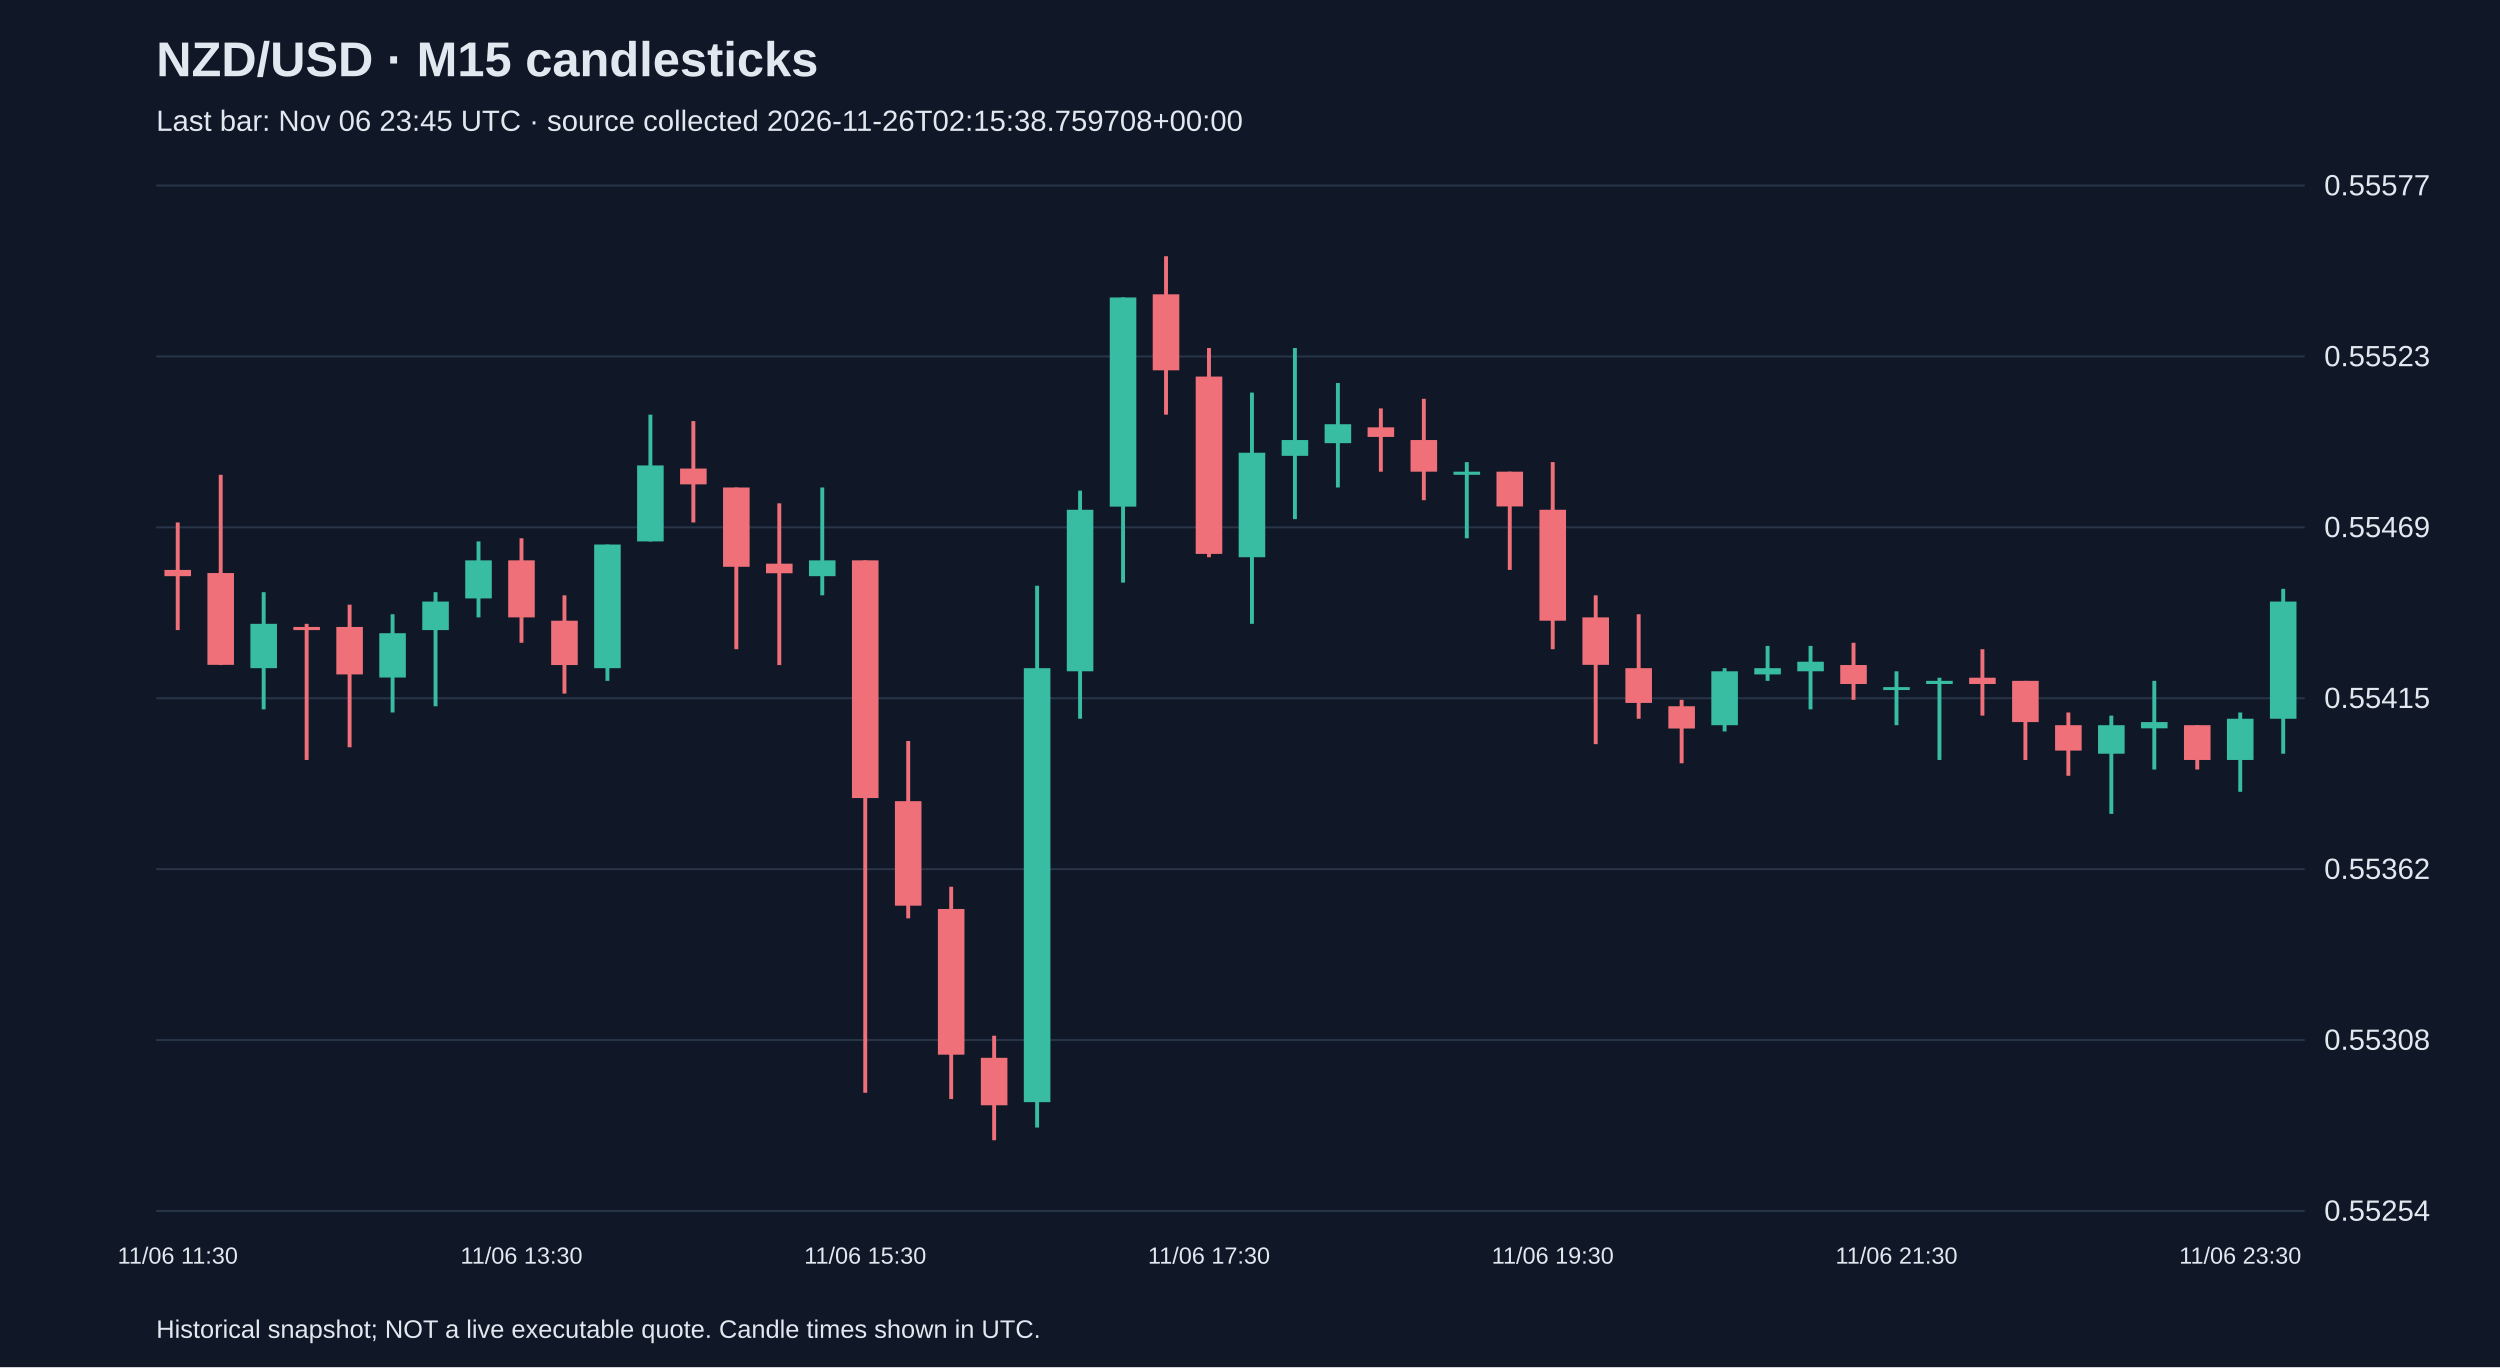
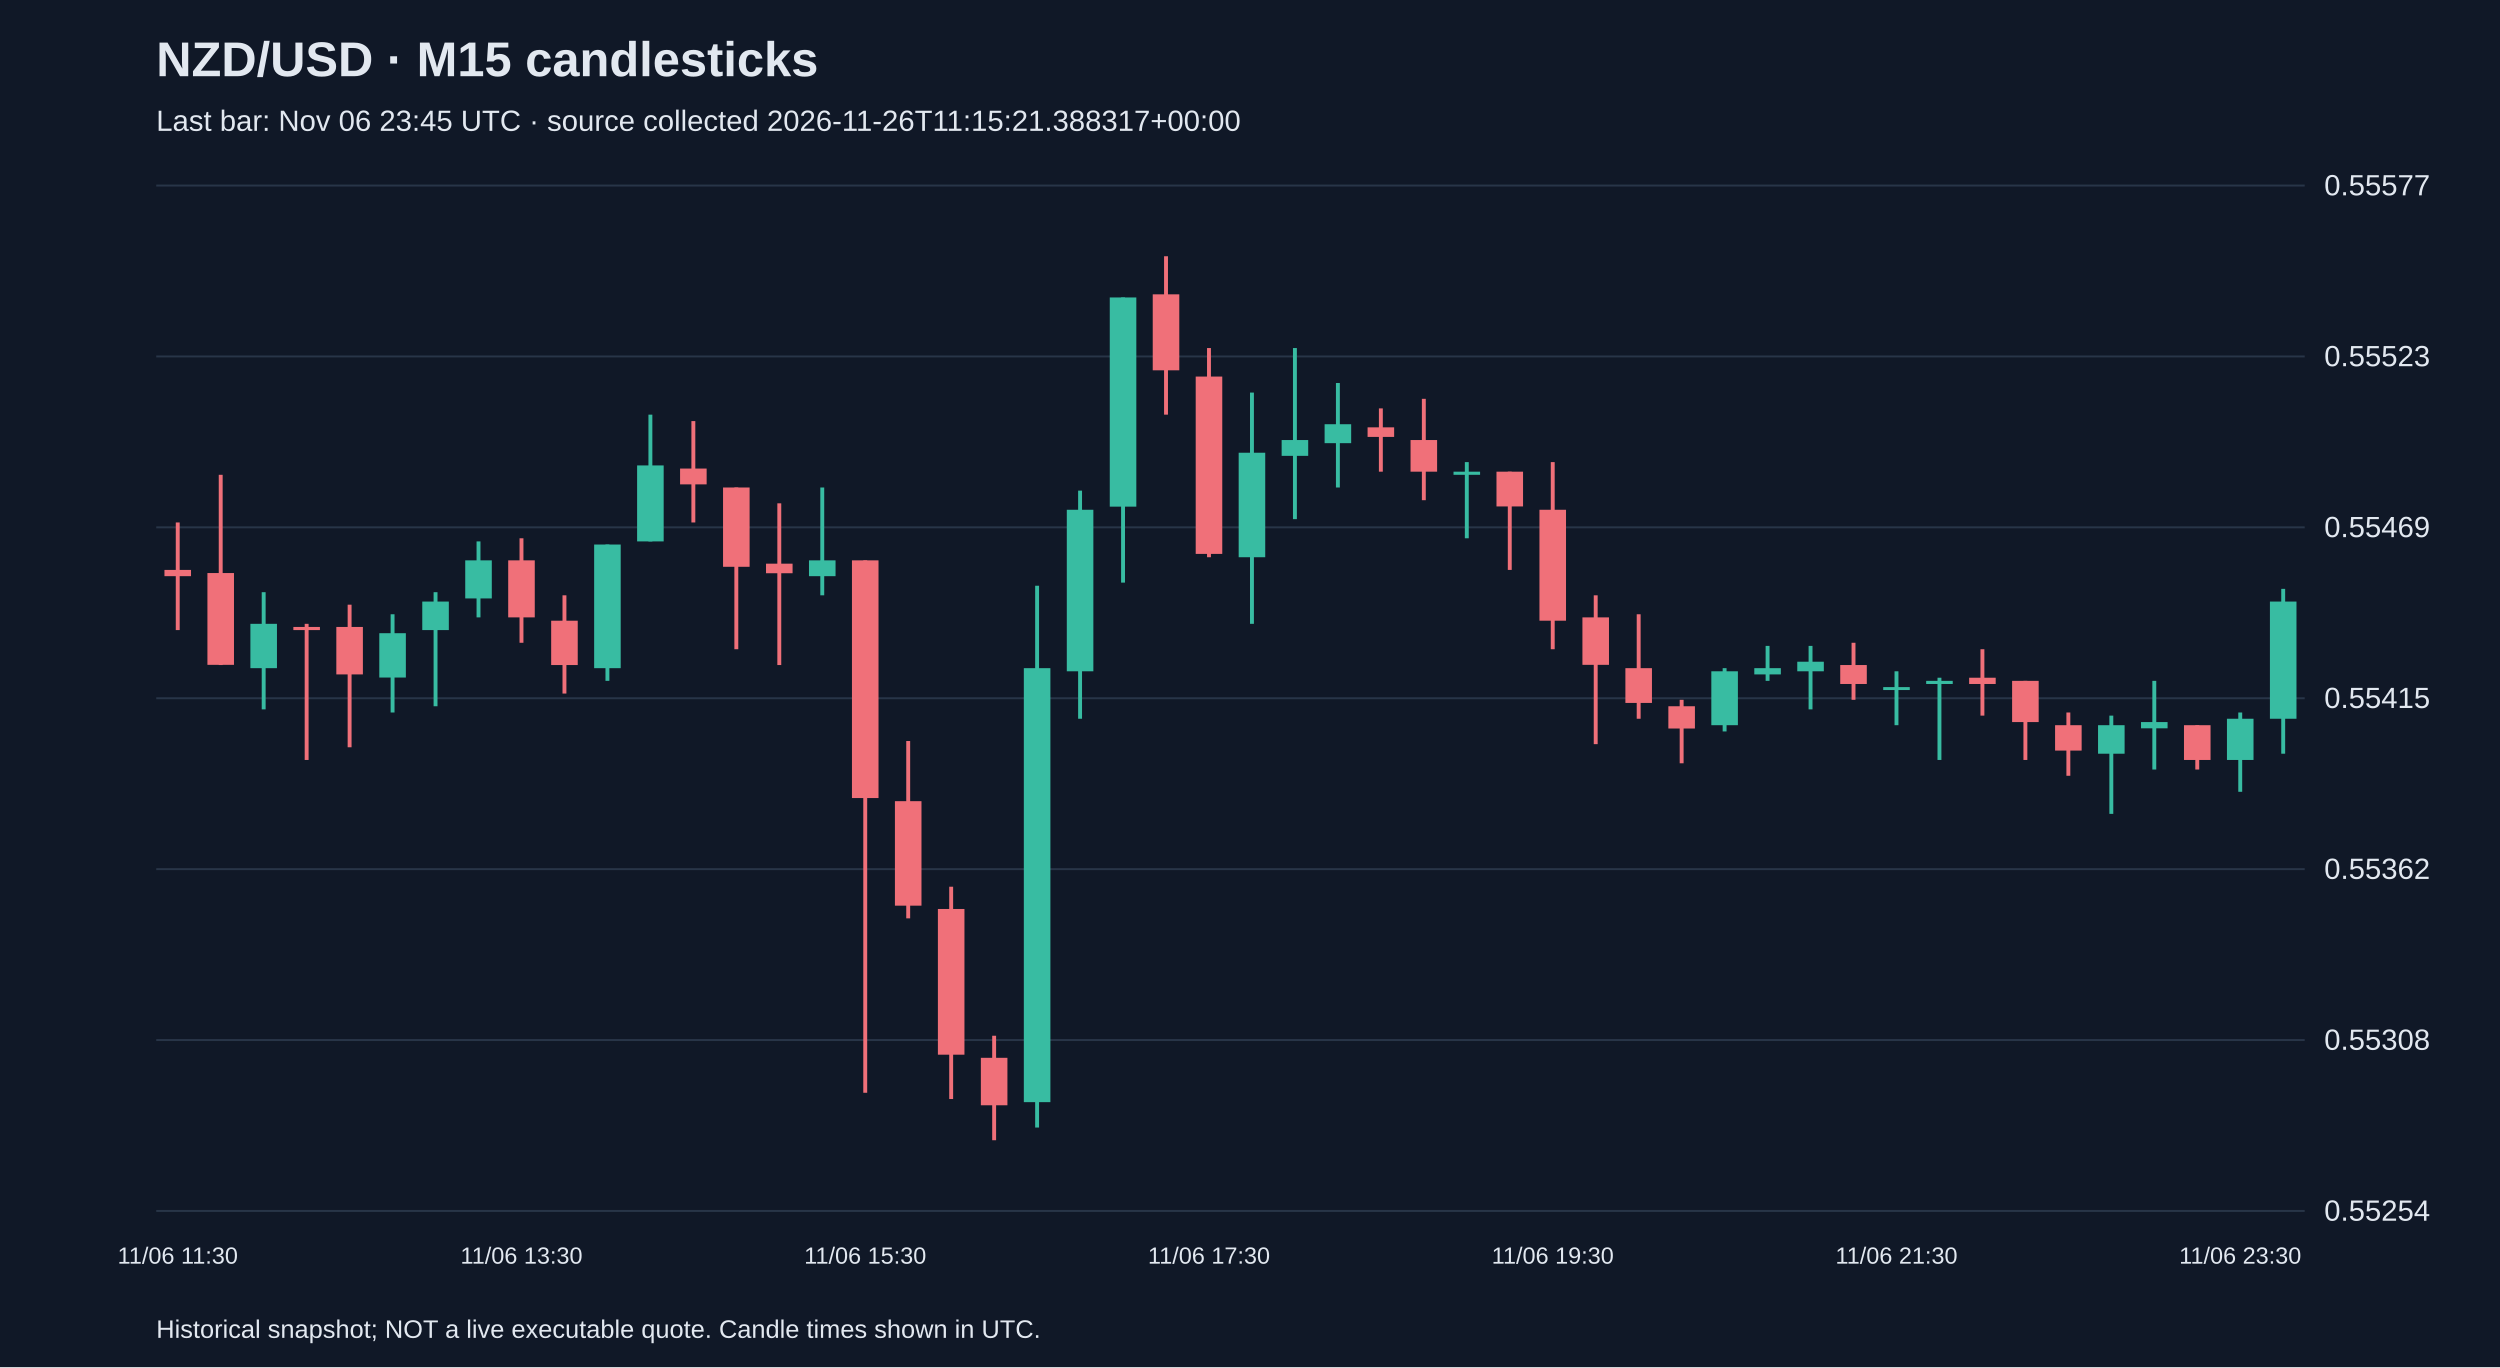
<svg xmlns="http://www.w3.org/2000/svg" viewBox="0 0 1280 700">
  <rect width="100%" height="100%" fill="#101827" />
  <style>text{font-family:Arial,sans-serif;fill:#e2e8f0}</style>
  <text x="80" y="39" font-size="25" font-weight="bold">NZD/USD · M15 candlesticks</text>
-   <text x="80" y="67" font-size="15" fill="#a6b1c5">Last bar: Nov 06 23:45 UTC · source collected 2026-11-26T02:15:38.759708+00:00</text>
+   <text x="80" y="67" font-size="15" fill="#a6b1c5">Last bar: Nov 06 23:45 UTC · source collected 2026-11-26T11:15:21.388317+00:00</text>
  <line x1="80" y1="620.0" x2="1180" y2="620.0" stroke="#283548" />
  <text x="1190" y="625.0" font-size="15">0.55254</text>
  <line x1="80" y1="532.5" x2="1180" y2="532.5" stroke="#283548" />
  <text x="1190" y="537.5" font-size="15">0.55308</text>
  <line x1="80" y1="445.0" x2="1180" y2="445.0" stroke="#283548" />
  <text x="1190" y="450.0" font-size="15">0.55362</text>
  <line x1="80" y1="357.5" x2="1180" y2="357.5" stroke="#283548" />
  <text x="1190" y="362.5" font-size="15">0.55415</text>
  <line x1="80" y1="270.0" x2="1180" y2="270.0" stroke="#283548" />
  <text x="1190" y="275.0" font-size="15">0.55469</text>
  <line x1="80" y1="182.5" x2="1180" y2="182.5" stroke="#283548" />
  <text x="1190" y="187.5" font-size="15">0.55523</text>
  <line x1="80" y1="95.0" x2="1180" y2="95.0" stroke="#283548" />
  <text x="1190" y="100.0" font-size="15">0.55577</text>
  <line x1="91.0" y1="267.5" x2="91.0" y2="322.6" stroke="#f07079" stroke-width="2" />
  <rect x="84.2" y="291.8" width="13.6" height="3.2" fill="#f07079" />
  <text x="91.0" y="647" text-anchor="middle" font-size="12">11/06 11:30</text>
  <line x1="113.0" y1="243.1" x2="113.0" y2="340.5" stroke="#f07079" stroke-width="2" />
  <rect x="106.2" y="293.4" width="13.6" height="47.0" fill="#f07079" />
  <line x1="135.0" y1="303.2" x2="135.0" y2="363.2" stroke="#38bca2" stroke-width="2" />
  <rect x="128.2" y="319.4" width="13.6" height="22.7" fill="#38bca2" />
  <line x1="157.0" y1="319.4" x2="157.0" y2="389.1" stroke="#f07079" stroke-width="2" />
  <rect x="150.2" y="321.0" width="13.6" height="1.6" fill="#f07079" />
  <line x1="179.0" y1="309.6" x2="179.0" y2="382.6" stroke="#f07079" stroke-width="2" />
  <rect x="172.2" y="321.0" width="13.6" height="24.3" fill="#f07079" />
  <line x1="201.0" y1="314.5" x2="201.0" y2="364.8" stroke="#38bca2" stroke-width="2" />
  <rect x="194.2" y="324.2" width="13.6" height="22.7" fill="#38bca2" />
  <line x1="223.0" y1="303.2" x2="223.0" y2="361.6" stroke="#38bca2" stroke-width="2" />
  <rect x="216.2" y="308.0" width="13.6" height="14.6" fill="#38bca2" />
  <line x1="245.0" y1="277.2" x2="245.0" y2="316.1" stroke="#38bca2" stroke-width="2" />
  <rect x="238.2" y="286.9" width="13.6" height="19.5" fill="#38bca2" />
  <line x1="267.0" y1="275.6" x2="267.0" y2="329.1" stroke="#f07079" stroke-width="2" />
  <rect x="260.2" y="286.9" width="13.6" height="29.2" fill="#f07079" />
  <text x="267.0" y="647" text-anchor="middle" font-size="12">11/06 13:30</text>
  <line x1="289.0" y1="304.8" x2="289.0" y2="355.1" stroke="#f07079" stroke-width="2" />
  <rect x="282.2" y="317.8" width="13.6" height="22.7" fill="#f07079" />
  <line x1="311.0" y1="278.8" x2="311.0" y2="348.6" stroke="#38bca2" stroke-width="2" />
  <rect x="304.2" y="278.8" width="13.6" height="63.3" fill="#38bca2" />
  <line x1="333.0" y1="212.3" x2="333.0" y2="277.2" stroke="#38bca2" stroke-width="2" />
  <rect x="326.2" y="238.3" width="13.6" height="38.9" fill="#38bca2" />
  <line x1="355.0" y1="215.6" x2="355.0" y2="267.5" stroke="#f07079" stroke-width="2" />
  <rect x="348.2" y="239.9" width="13.6" height="8.1" fill="#f07079" />
  <line x1="377.0" y1="249.6" x2="377.0" y2="332.4" stroke="#f07079" stroke-width="2" />
  <rect x="370.2" y="249.6" width="13.6" height="40.6" fill="#f07079" />
  <line x1="399.0" y1="257.7" x2="399.0" y2="340.5" stroke="#f07079" stroke-width="2" />
  <rect x="392.2" y="288.6" width="13.6" height="4.9" fill="#f07079" />
  <line x1="421.0" y1="249.6" x2="421.0" y2="304.8" stroke="#38bca2" stroke-width="2" />
  <rect x="414.2" y="286.9" width="13.6" height="8.1" fill="#38bca2" />
  <line x1="443.0" y1="286.9" x2="443.0" y2="559.5" stroke="#f07079" stroke-width="2" />
  <rect x="436.2" y="286.9" width="13.6" height="121.7" fill="#f07079" />
  <text x="443.0" y="647" text-anchor="middle" font-size="12">11/06 15:30</text>
  <line x1="465.0" y1="379.4" x2="465.0" y2="470.2" stroke="#f07079" stroke-width="2" />
  <rect x="458.2" y="410.2" width="13.6" height="53.5" fill="#f07079" />
  <line x1="487.0" y1="454.0" x2="487.0" y2="562.7" stroke="#f07079" stroke-width="2" />
  <rect x="480.2" y="465.4" width="13.6" height="74.6" fill="#f07079" />
  <line x1="509.0" y1="530.3" x2="509.0" y2="583.8" stroke="#f07079" stroke-width="2" />
  <rect x="502.2" y="541.6" width="13.6" height="24.3" fill="#f07079" />
  <line x1="531.0" y1="299.9" x2="531.0" y2="577.3" stroke="#38bca2" stroke-width="2" />
  <rect x="524.2" y="342.1" width="13.6" height="222.2" fill="#38bca2" />
  <line x1="553.0" y1="251.2" x2="553.0" y2="368.0" stroke="#38bca2" stroke-width="2" />
  <rect x="546.2" y="261.0" width="13.6" height="82.7" fill="#38bca2" />
  <line x1="575.0" y1="152.3" x2="575.0" y2="298.3" stroke="#38bca2" stroke-width="2" />
  <rect x="568.2" y="152.3" width="13.6" height="107.1" fill="#38bca2" />
  <line x1="597.0" y1="131.2" x2="597.0" y2="212.3" stroke="#f07079" stroke-width="2" />
  <rect x="590.2" y="150.7" width="13.6" height="38.9" fill="#f07079" />
  <line x1="619.0" y1="178.2" x2="619.0" y2="285.3" stroke="#f07079" stroke-width="2" />
  <rect x="612.2" y="192.8" width="13.6" height="90.8" fill="#f07079" />
  <text x="619.0" y="647" text-anchor="middle" font-size="12">11/06 17:30</text>
  <line x1="641.0" y1="201.0" x2="641.0" y2="319.4" stroke="#38bca2" stroke-width="2" />
  <rect x="634.2" y="231.8" width="13.6" height="53.5" fill="#38bca2" />
  <line x1="663.0" y1="178.2" x2="663.0" y2="265.8" stroke="#38bca2" stroke-width="2" />
  <rect x="656.2" y="225.3" width="13.6" height="8.1" fill="#38bca2" />
  <line x1="685.0" y1="196.1" x2="685.0" y2="249.6" stroke="#38bca2" stroke-width="2" />
  <rect x="678.2" y="217.2" width="13.6" height="9.7" fill="#38bca2" />
  <line x1="707.0" y1="209.1" x2="707.0" y2="241.5" stroke="#f07079" stroke-width="2" />
  <rect x="700.2" y="218.8" width="13.6" height="4.9" fill="#f07079" />
  <line x1="729.0" y1="204.2" x2="729.0" y2="256.1" stroke="#f07079" stroke-width="2" />
  <rect x="722.2" y="225.3" width="13.6" height="16.2" fill="#f07079" />
  <line x1="751.0" y1="236.6" x2="751.0" y2="275.6" stroke="#38bca2" stroke-width="2" />
  <rect x="744.2" y="241.5" width="13.6" height="1.6" fill="#38bca2" />
  <line x1="773.0" y1="241.5" x2="773.0" y2="291.8" stroke="#f07079" stroke-width="2" />
  <rect x="766.2" y="241.5" width="13.6" height="17.8" fill="#f07079" />
  <line x1="795.0" y1="236.6" x2="795.0" y2="332.4" stroke="#f07079" stroke-width="2" />
  <rect x="788.2" y="261.0" width="13.6" height="56.8" fill="#f07079" />
  <text x="795.0" y="647" text-anchor="middle" font-size="12">11/06 19:30</text>
  <line x1="817.0" y1="304.8" x2="817.0" y2="381.0" stroke="#f07079" stroke-width="2" />
  <rect x="810.2" y="316.1" width="13.6" height="24.3" fill="#f07079" />
  <line x1="839.0" y1="314.5" x2="839.0" y2="368.0" stroke="#f07079" stroke-width="2" />
  <rect x="832.2" y="342.1" width="13.6" height="17.8" fill="#f07079" />
  <line x1="861.0" y1="358.3" x2="861.0" y2="390.8" stroke="#f07079" stroke-width="2" />
  <rect x="854.2" y="361.6" width="13.6" height="11.4" fill="#f07079" />
  <line x1="883.0" y1="342.1" x2="883.0" y2="374.5" stroke="#38bca2" stroke-width="2" />
  <rect x="876.2" y="343.7" width="13.6" height="27.6" fill="#38bca2" />
  <line x1="905.0" y1="330.7" x2="905.0" y2="348.6" stroke="#38bca2" stroke-width="2" />
  <rect x="898.2" y="342.1" width="13.6" height="3.2" fill="#38bca2" />
  <line x1="927.0" y1="330.7" x2="927.0" y2="363.2" stroke="#38bca2" stroke-width="2" />
  <rect x="920.2" y="338.8" width="13.6" height="4.9" fill="#38bca2" />
  <line x1="949.0" y1="329.1" x2="949.0" y2="358.3" stroke="#f07079" stroke-width="2" />
  <rect x="942.2" y="340.5" width="13.6" height="9.7" fill="#f07079" />
  <line x1="971.0" y1="343.7" x2="971.0" y2="371.3" stroke="#38bca2" stroke-width="2" />
  <rect x="964.2" y="351.8" width="13.6" height="1.5" fill="#38bca2" />
  <text x="971.0" y="647" text-anchor="middle" font-size="12">11/06 21:30</text>
  <line x1="993.0" y1="347.0" x2="993.0" y2="389.1" stroke="#38bca2" stroke-width="2" />
  <rect x="986.2" y="348.6" width="13.6" height="1.6" fill="#38bca2" />
  <line x1="1015.0" y1="332.4" x2="1015.0" y2="366.4" stroke="#f07079" stroke-width="2" />
  <rect x="1008.2" y="347.0" width="13.6" height="3.2" fill="#f07079" />
  <line x1="1037.0" y1="348.6" x2="1037.0" y2="389.1" stroke="#f07079" stroke-width="2" />
  <rect x="1030.2" y="348.6" width="13.6" height="21.1" fill="#f07079" />
  <line x1="1059.0" y1="364.8" x2="1059.0" y2="397.2" stroke="#f07079" stroke-width="2" />
  <rect x="1052.2" y="371.3" width="13.6" height="13.0" fill="#f07079" />
  <line x1="1081.0" y1="366.4" x2="1081.0" y2="416.7" stroke="#38bca2" stroke-width="2" />
  <rect x="1074.2" y="371.3" width="13.6" height="14.6" fill="#38bca2" />
  <line x1="1103.0" y1="348.6" x2="1103.0" y2="394.0" stroke="#38bca2" stroke-width="2" />
  <rect x="1096.2" y="369.7" width="13.6" height="3.2" fill="#38bca2" />
  <line x1="1125.0" y1="371.3" x2="1125.0" y2="394.0" stroke="#f07079" stroke-width="2" />
  <rect x="1118.2" y="371.3" width="13.6" height="17.8" fill="#f07079" />
  <line x1="1147.0" y1="364.8" x2="1147.0" y2="405.4" stroke="#38bca2" stroke-width="2" />
  <rect x="1140.2" y="368.0" width="13.6" height="21.1" fill="#38bca2" />
  <text x="1147.0" y="647" text-anchor="middle" font-size="12">11/06 23:30</text>
  <line x1="1169.0" y1="301.5" x2="1169.0" y2="385.9" stroke="#38bca2" stroke-width="2" />
  <rect x="1162.2" y="308.0" width="13.6" height="60.0" fill="#38bca2" />
  <text x="80" y="685" font-size="13">Historical snapshot; NOT a live executable quote. Candle times shown in UTC.</text>
</svg>
